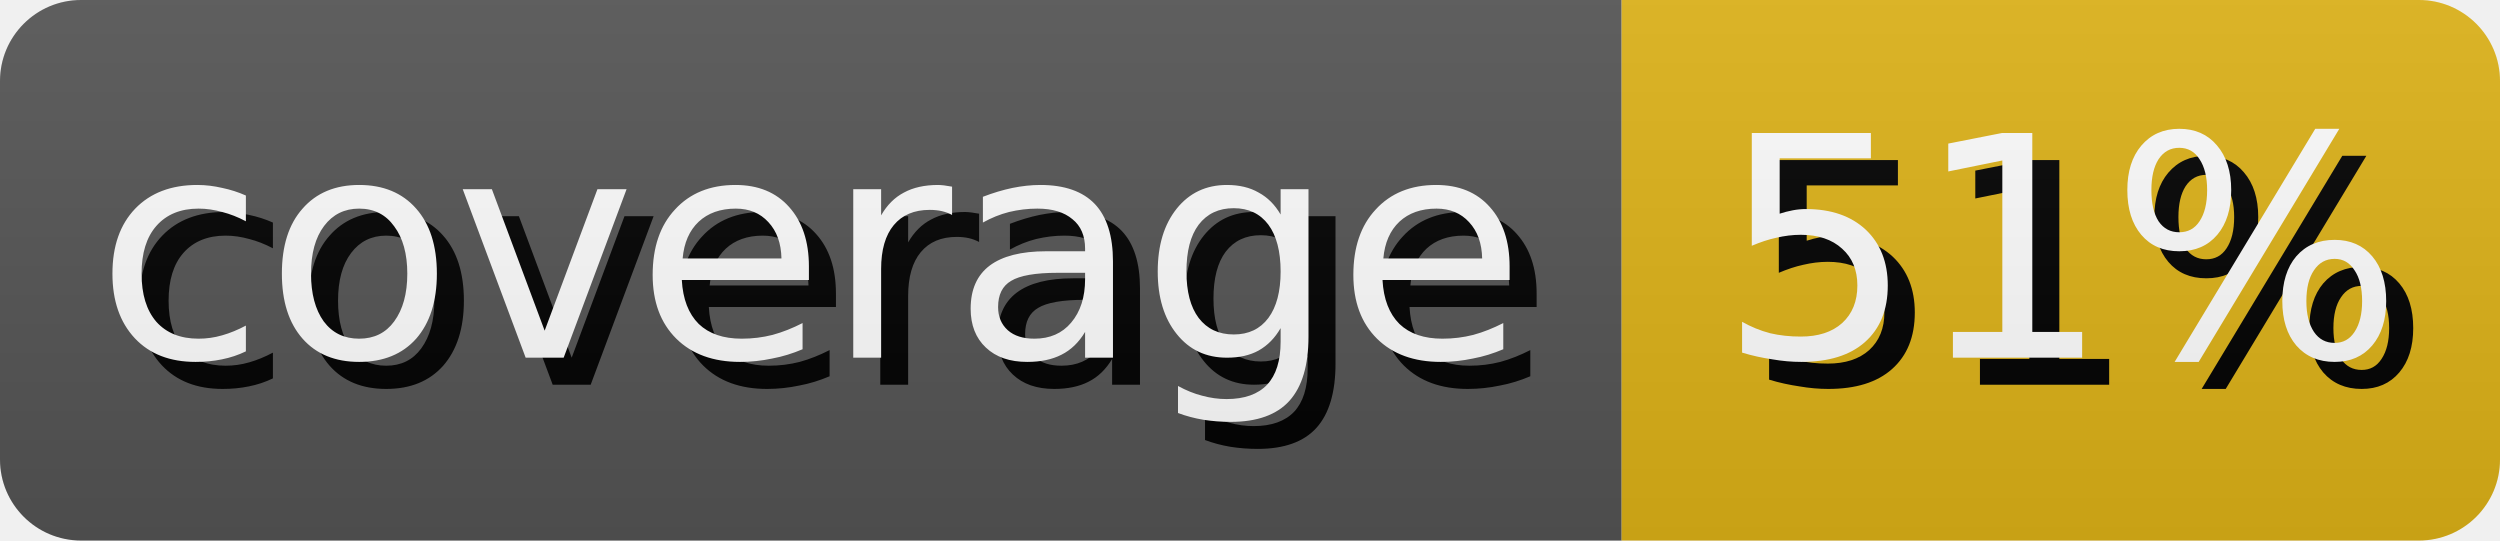
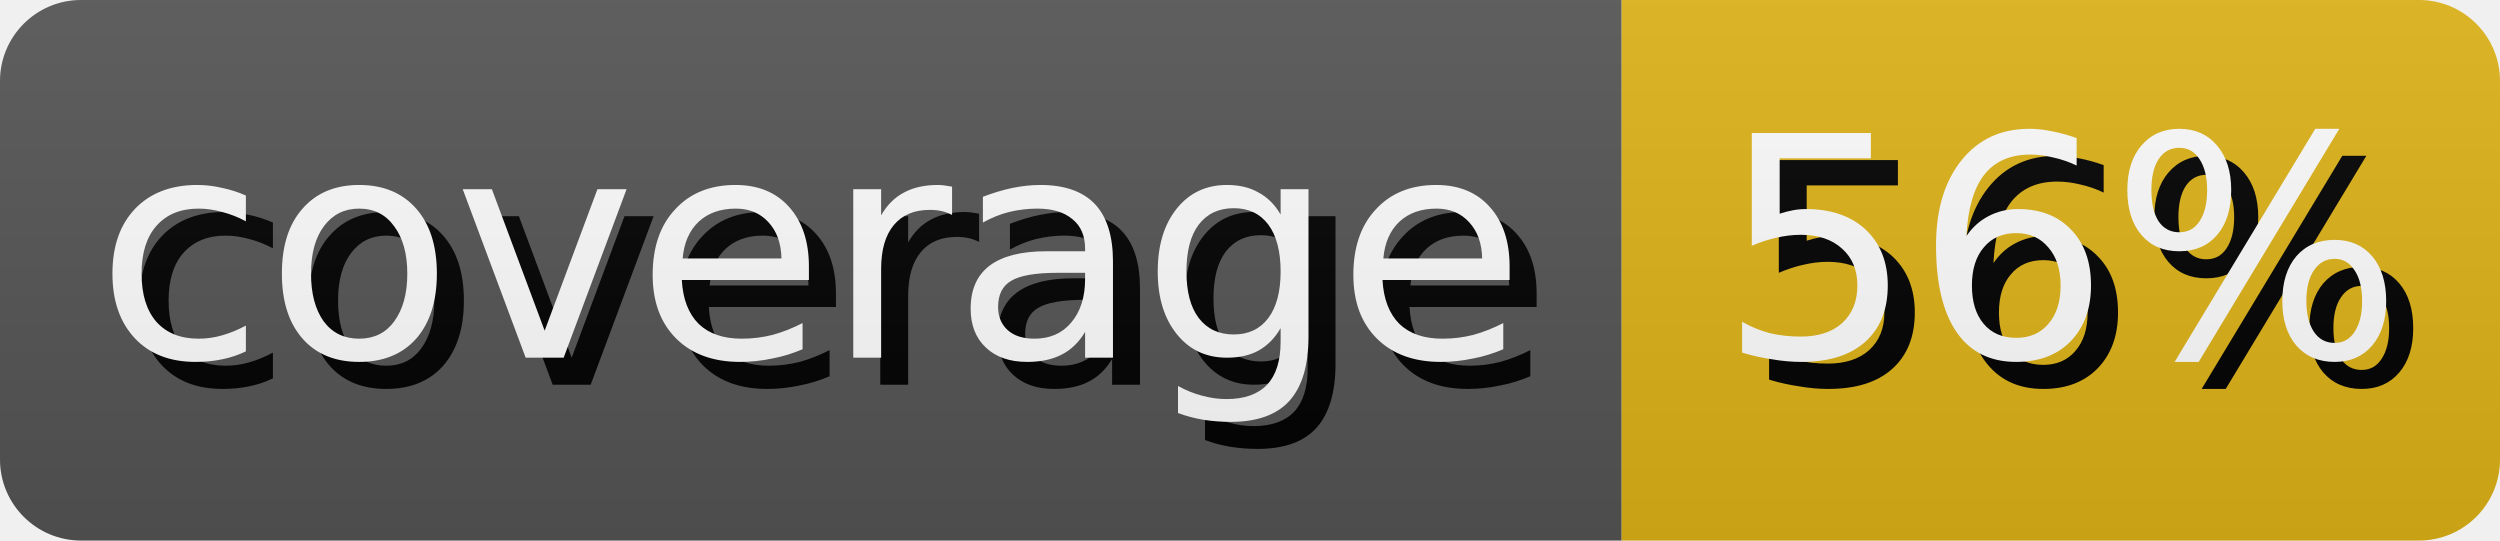
- <svg xmlns="http://www.w3.org/2000/svg" width="92.5" height="20" role="img" aria-label="coverage: 51%">
+ <svg xmlns="http://www.w3.org/2000/svg" width="92.5" height="20" role="img" aria-label="coverage: 56%">
  <style>
        rect {
            height: 20px;
        }

        text {
            text-rendering: geometricPrecision;
            dominant-baseline: middle;
            text-anchor: middle;
            font-family: Verdana,Geneva,DejaVu Sans,sans-serif;
            font-size: 11.4px;
            fill: #fff;
        }

        .shadow {
            transform: translate(1px, 1px);
            fill: #010101;
        }
    </style>
  <linearGradient id="s" x2="0" y2="100%">
    <stop offset="0" stop-color="#bbb" stop-opacity=".1" />
    <stop offset="1" stop-opacity=".1" />
  </linearGradient>
  <clipPath id="r">
    <rect width="100%" rx="3" fill="#fff" />
  </clipPath>
  <g clip-path="url(#r)">
    <g>
      <rect width="60.0" fill="#555" />
      <text x="30.0" y="10.0" class="shadow">coverage</text>
      <text x="30.0" y="10.0">coverage</text>
    </g>
    <g transform="translate(60.0 0)">
      <rect width="32.5" fill="#dfb317" />
-       <text x="16.25" y="10.0" class="shadow">51%</text>
-       <text x="16.25" y="10.0">51%</text>
+       <text x="16.25" y="10.0" class="shadow">56%</text>
+       <text x="16.25" y="10.0">56%</text>
    </g>
    <rect width="100%" height="100%" fill="url(#s)" />
  </g>
</svg>
